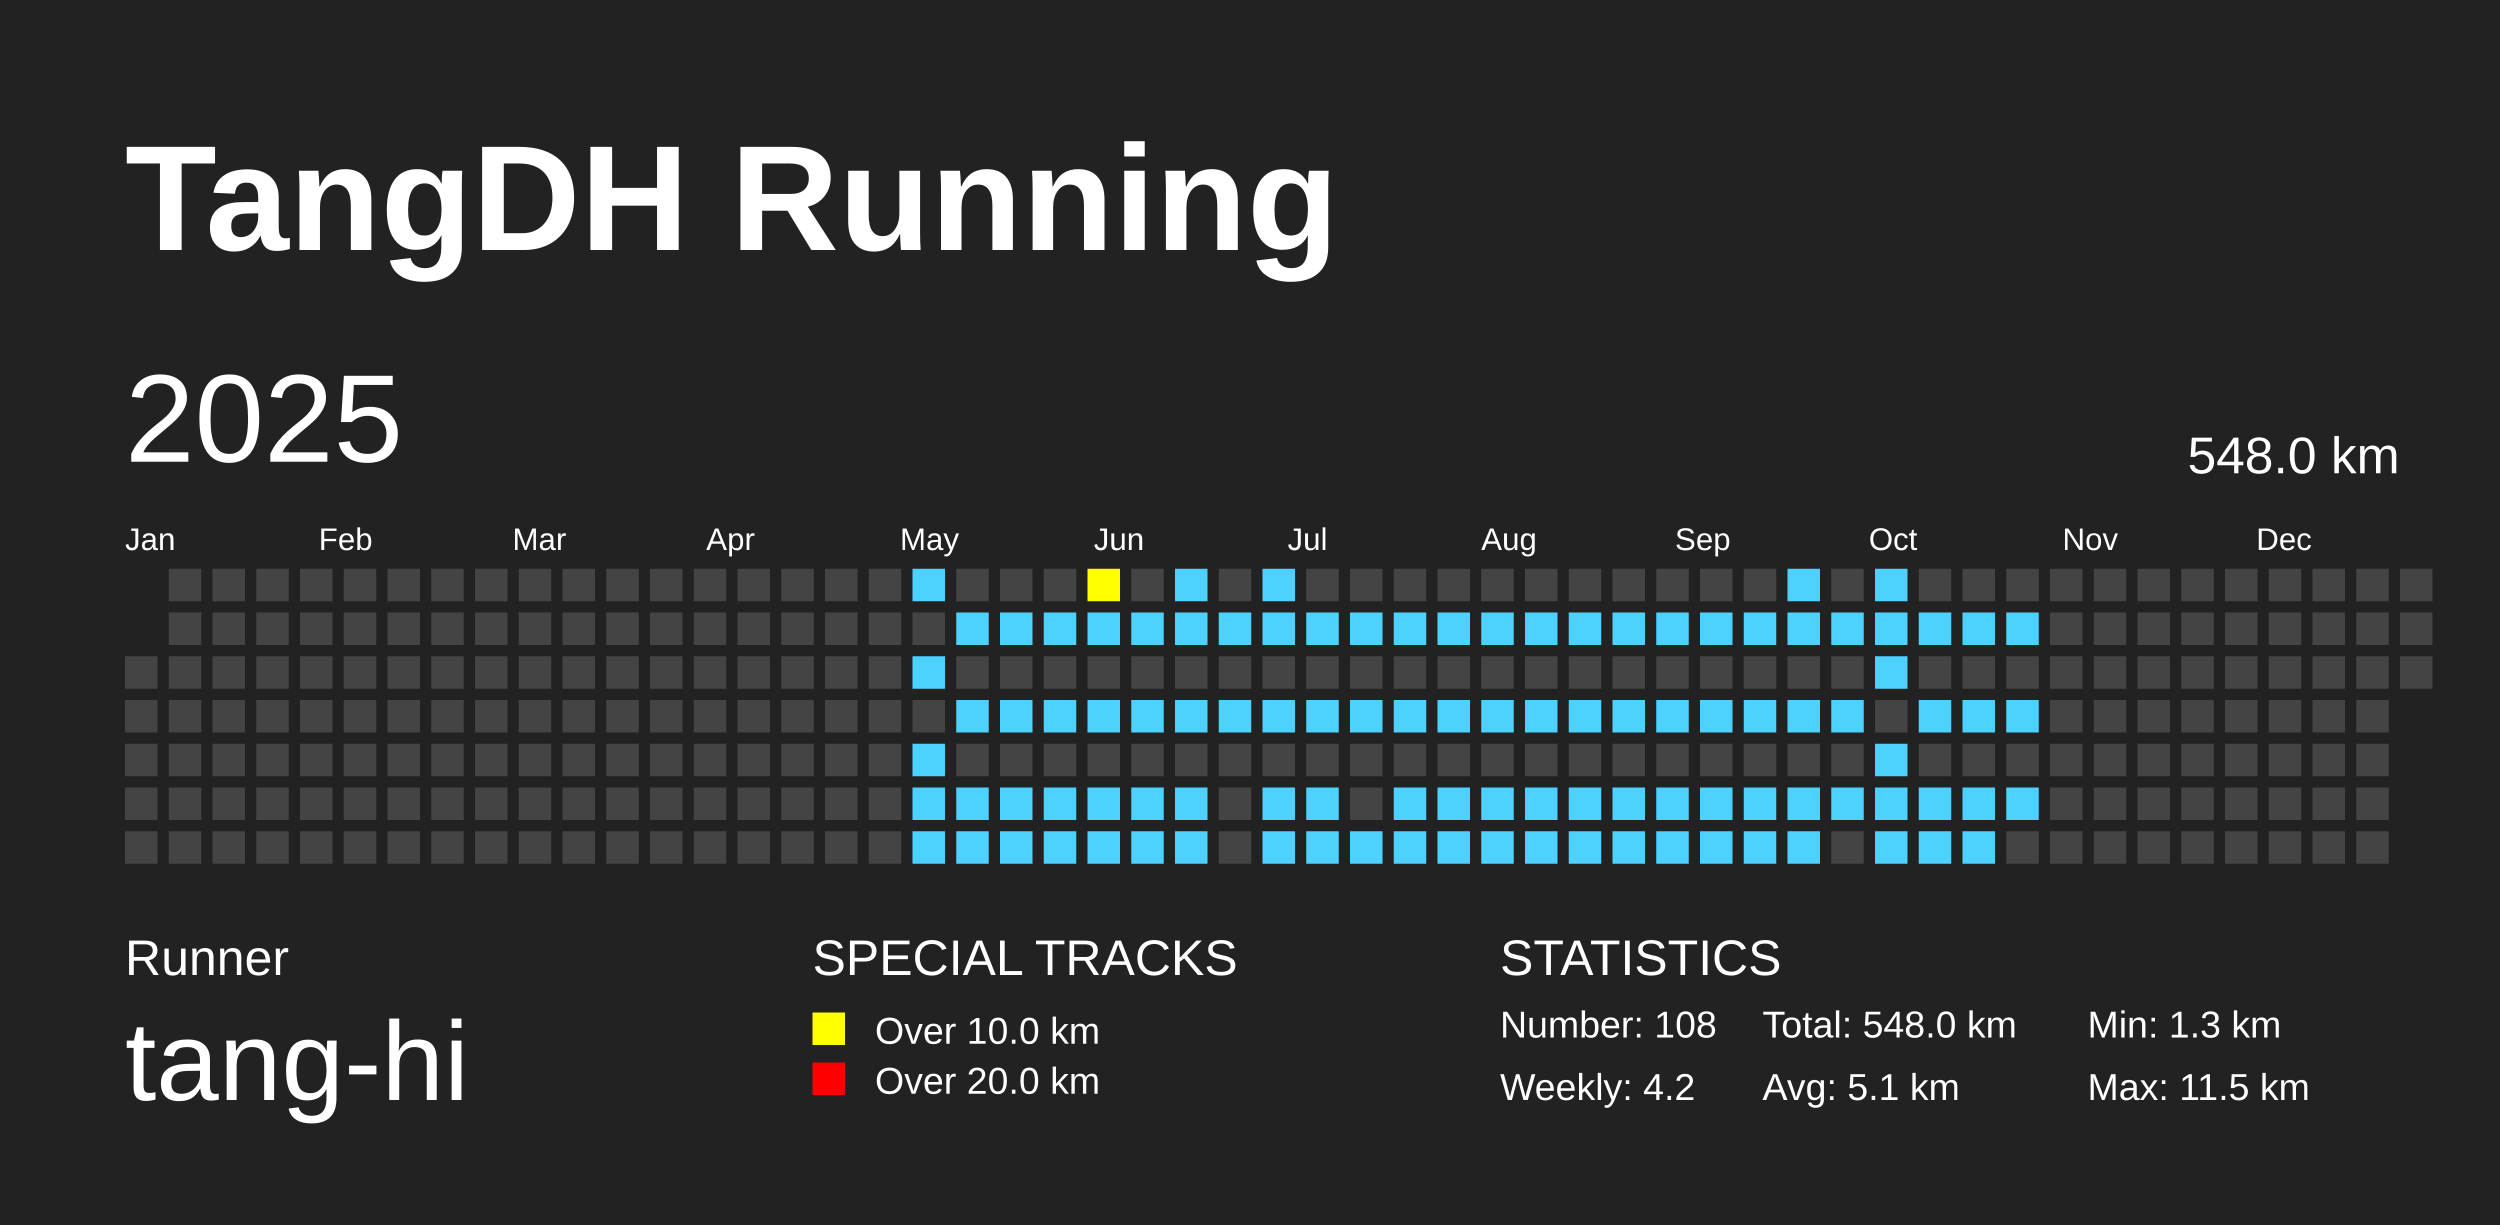
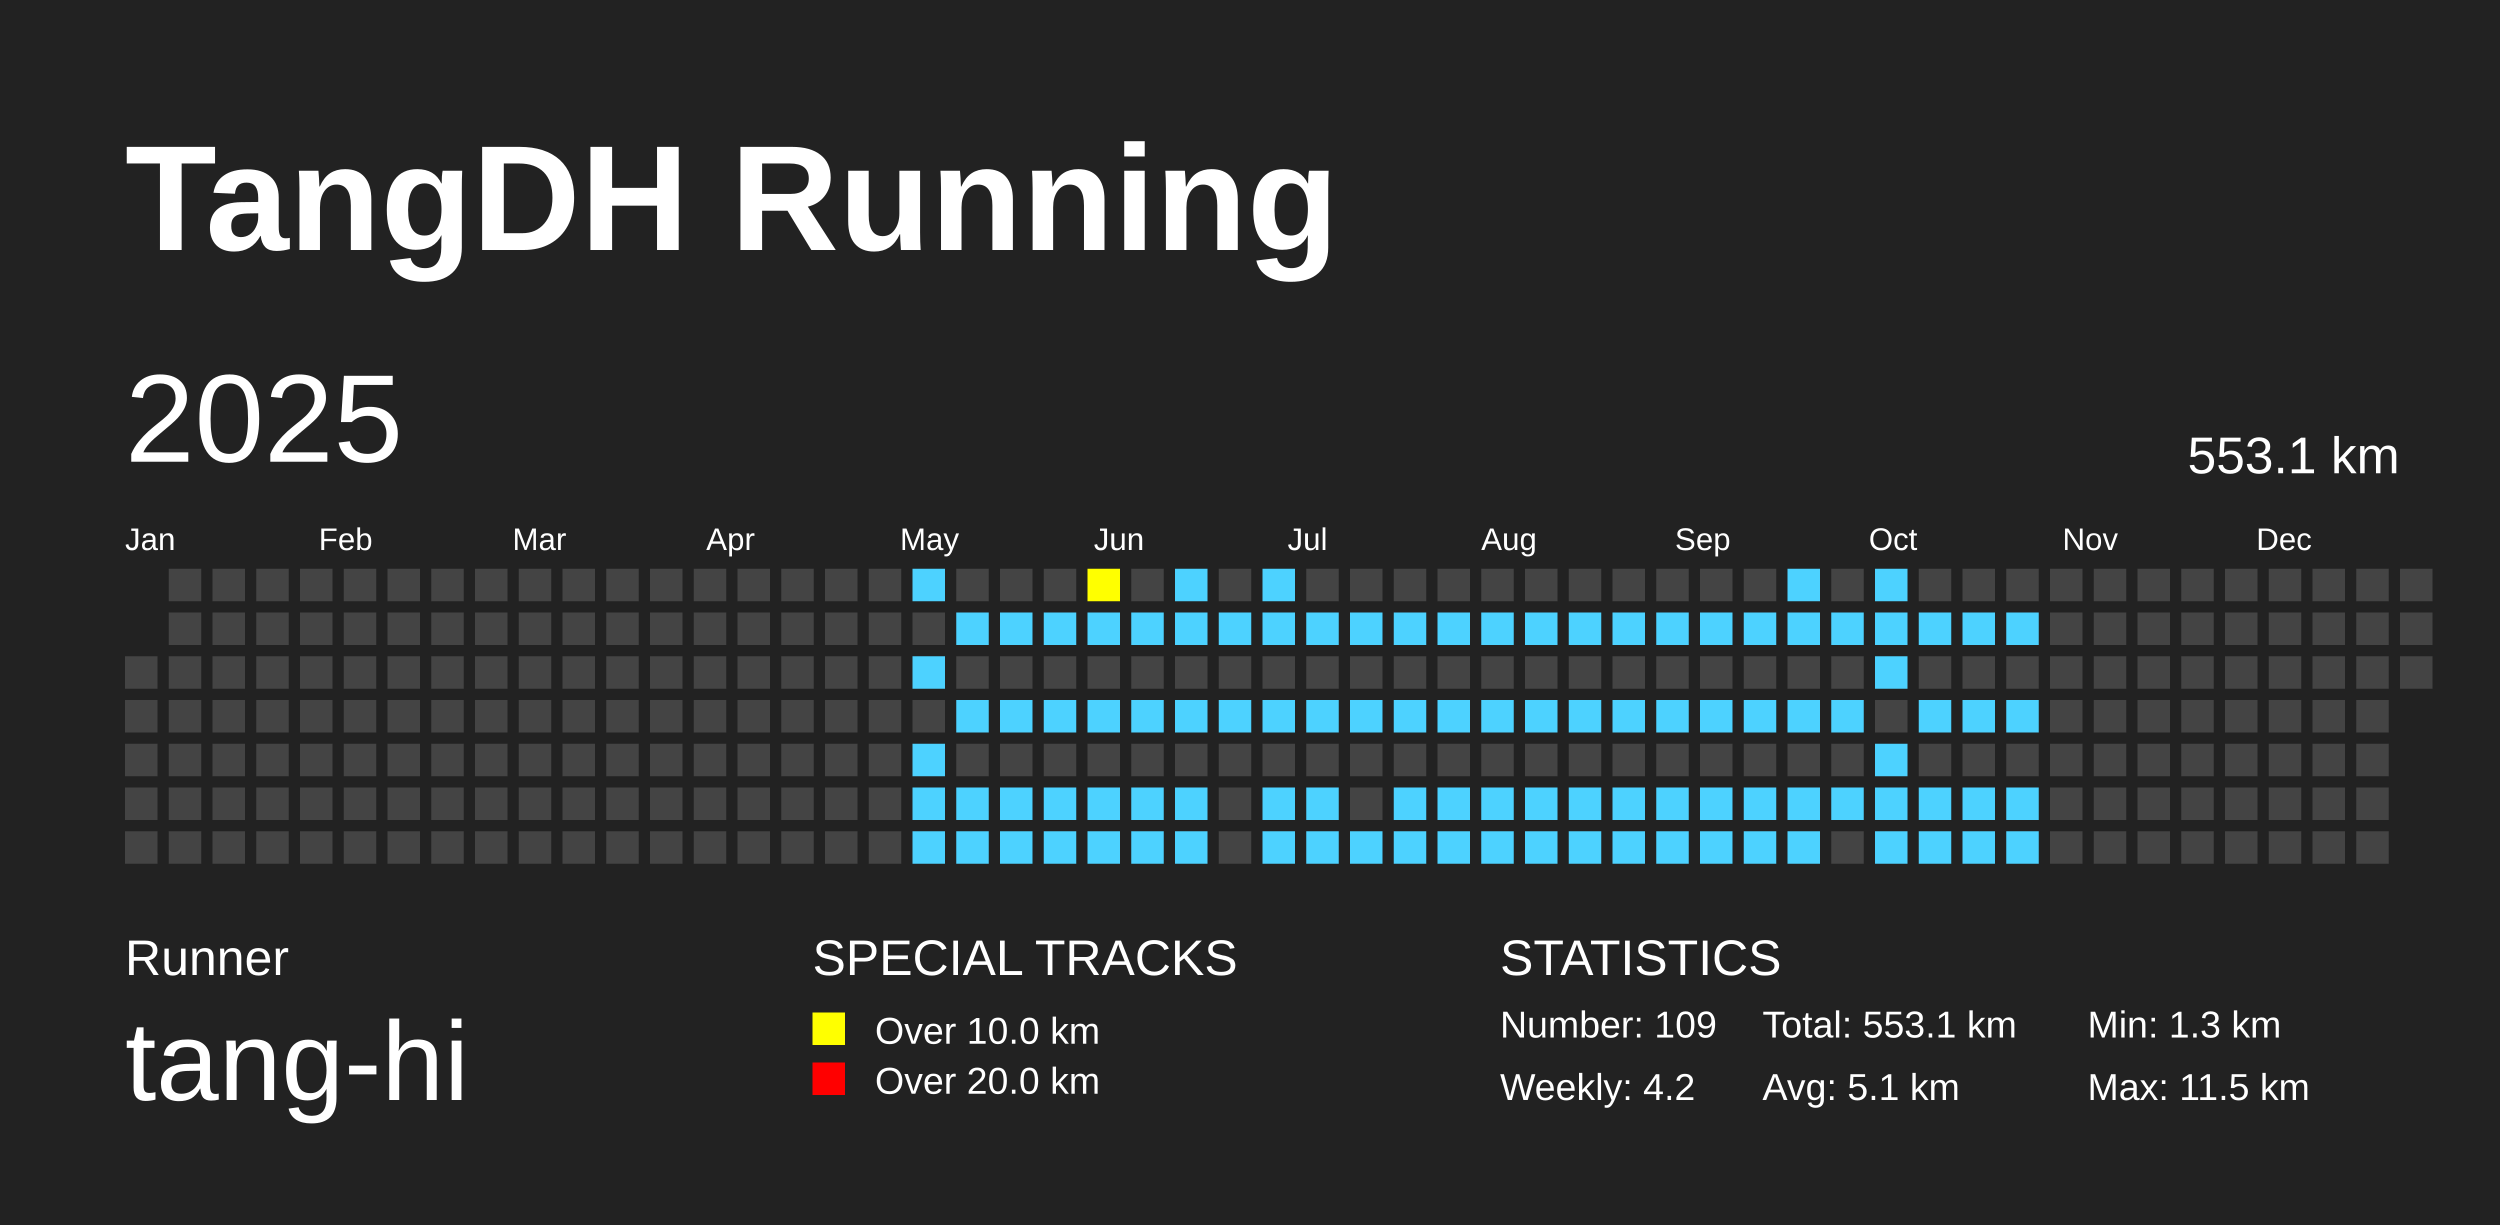
<svg xmlns="http://www.w3.org/2000/svg" baseProfile="full" height="98mm" version="1.1" viewBox="0,0,200,98" width="200mm">
  <defs />
  <rect fill="#222222" height="98" width="200" x="0" y="0" />
  <text fill="#FFFFFF" style="font-size:12px; font-family:Arial; font-weight:bold;" x="10" y="20">TangDH Running</text>
  <text fill="#FFFFFF" style="font-size:4px; font-family:Arial" x="10" y="78">Runner</text>
  <text fill="#FFFFFF" style="font-size:9px; font-family:Arial" x="10" y="88">tang-hi</text>
  <text fill="#FFFFFF" style="font-size:4px; font-family:Arial" x="65" y="78">SPECIAL TRACKS</text>
  <rect fill="yellow" height="2.6" width="2.6" x="65" y="81" />
  <text fill="#FFFFFF" style="font-size:3px; font-family:Arial" x="70" y="83.5">Over 10.0 km</text>
  <rect fill="red" height="2.6" width="2.6" x="65" y="85" />
  <text fill="#FFFFFF" style="font-size:3px; font-family:Arial" x="70" y="87.5">Over 20.0 km</text>
  <text fill="#FFFFFF" style="font-size:4px; font-family:Arial" x="120" y="78">STATISTICS</text>
-   <text fill="#FFFFFF" style="font-size:3px; font-family:Arial" x="120" y="83">Number: 108</text>
+   <text fill="#FFFFFF" style="font-size:3px; font-family:Arial" x="120" y="83">Number: 109</text>
  <text fill="#FFFFFF" style="font-size:3px; font-family:Arial" x="120" y="88">Weekly: 4.2</text>
-   <text fill="#FFFFFF" style="font-size:3px; font-family:Arial" x="141" y="83">Total: 548.0 km</text>
+   <text fill="#FFFFFF" style="font-size:3px; font-family:Arial" x="141" y="83">Total: 553.1 km</text>
  <text fill="#FFFFFF" style="font-size:3px; font-family:Arial" x="141" y="88">Avg: 5.1 km</text>
  <text fill="#FFFFFF" style="font-size:3px; font-family:Arial" x="167" y="83">Min: 1.3 km</text>
  <text fill="#FFFFFF" style="font-size:3px; font-family:Arial" x="167" y="88">Max: 11.5 km</text>
  <text dominant-baseline="hanging" fill="#FFFFFF" style="font-size:10.0px; font-family:Arial;" x="10" y="30">2025</text>
-   <text dominant-baseline="hanging" fill="#FFFFFF" style="font-size:4.125px; font-family:Arial;" x="175" y="35">548.0 km</text>
+   <text dominant-baseline="hanging" fill="#FFFFFF" style="font-size:4.125px; font-family:Arial;" x="175" y="35">553.1 km</text>
  <text fill="#FFFFFF" style="font-size:2.5px; font-family:Arial" x="10.0" y="44">Jan</text>
  <text fill="#FFFFFF" style="font-size:2.5px; font-family:Arial" x="25.5" y="44">Feb</text>
  <text fill="#FFFFFF" style="font-size:2.5px; font-family:Arial" x="41.0" y="44">Mar</text>
  <text fill="#FFFFFF" style="font-size:2.5px; font-family:Arial" x="56.5" y="44">Apr</text>
  <text fill="#FFFFFF" style="font-size:2.5px; font-family:Arial" x="72.0" y="44">May</text>
  <text fill="#FFFFFF" style="font-size:2.5px; font-family:Arial" x="87.5" y="44">Jun</text>
  <text fill="#FFFFFF" style="font-size:2.5px; font-family:Arial" x="103.0" y="44">Jul</text>
  <text fill="#FFFFFF" style="font-size:2.5px; font-family:Arial" x="118.5" y="44">Aug</text>
  <text fill="#FFFFFF" style="font-size:2.5px; font-family:Arial" x="134.0" y="44">Sep</text>
  <text fill="#FFFFFF" style="font-size:2.5px; font-family:Arial" x="149.5" y="44">Oct</text>
  <text fill="#FFFFFF" style="font-size:2.5px; font-family:Arial" x="165.0" y="44">Nov</text>
  <text fill="#FFFFFF" style="font-size:2.5px; font-family:Arial" x="180.5" y="44">Dec</text>
  <rect fill="#444444" height="2.6" width="2.6" x="10.0" y="52.5" />
  <rect fill="#444444" height="2.6" width="2.6" x="10.0" y="56.0" />
  <rect fill="#444444" height="2.6" width="2.6" x="10.0" y="59.5" />
  <rect fill="#444444" height="2.6" width="2.6" x="10.0" y="63.0" />
  <rect fill="#444444" height="2.6" width="2.6" x="10.0" y="66.5" />
  <rect fill="#444444" height="2.6" width="2.6" x="13.5" y="45.5" />
  <rect fill="#444444" height="2.6" width="2.6" x="13.5" y="49.0" />
  <rect fill="#444444" height="2.6" width="2.6" x="13.5" y="52.5" />
  <rect fill="#444444" height="2.6" width="2.6" x="13.5" y="56.0" />
  <rect fill="#444444" height="2.6" width="2.6" x="13.5" y="59.5" />
  <rect fill="#444444" height="2.6" width="2.6" x="13.5" y="63.0" />
  <rect fill="#444444" height="2.6" width="2.6" x="13.5" y="66.5" />
  <rect fill="#444444" height="2.6" width="2.6" x="17.0" y="45.5" />
  <rect fill="#444444" height="2.6" width="2.6" x="17.0" y="49.0" />
  <rect fill="#444444" height="2.6" width="2.6" x="17.0" y="52.5" />
  <rect fill="#444444" height="2.6" width="2.6" x="17.0" y="56.0" />
  <rect fill="#444444" height="2.6" width="2.6" x="17.0" y="59.5" />
  <rect fill="#444444" height="2.6" width="2.6" x="17.0" y="63.0" />
  <rect fill="#444444" height="2.6" width="2.6" x="17.0" y="66.5" />
  <rect fill="#444444" height="2.6" width="2.6" x="20.5" y="45.5" />
  <rect fill="#444444" height="2.6" width="2.6" x="20.5" y="49.0" />
  <rect fill="#444444" height="2.6" width="2.6" x="20.5" y="52.5" />
  <rect fill="#444444" height="2.6" width="2.6" x="20.5" y="56.0" />
  <rect fill="#444444" height="2.6" width="2.6" x="20.5" y="59.5" />
  <rect fill="#444444" height="2.6" width="2.6" x="20.5" y="63.0" />
  <rect fill="#444444" height="2.6" width="2.6" x="20.5" y="66.5" />
  <rect fill="#444444" height="2.6" width="2.6" x="24.0" y="45.5" />
  <rect fill="#444444" height="2.6" width="2.6" x="24.0" y="49.0" />
  <rect fill="#444444" height="2.6" width="2.6" x="24.0" y="52.5" />
  <rect fill="#444444" height="2.6" width="2.6" x="24.0" y="56.0" />
  <rect fill="#444444" height="2.6" width="2.6" x="24.0" y="59.5" />
  <rect fill="#444444" height="2.6" width="2.6" x="24.0" y="63.0" />
  <rect fill="#444444" height="2.6" width="2.6" x="24.0" y="66.5" />
  <rect fill="#444444" height="2.6" width="2.6" x="27.5" y="45.5" />
  <rect fill="#444444" height="2.6" width="2.6" x="27.5" y="49.0" />
  <rect fill="#444444" height="2.6" width="2.6" x="27.5" y="52.5" />
  <rect fill="#444444" height="2.6" width="2.6" x="27.5" y="56.0" />
  <rect fill="#444444" height="2.6" width="2.6" x="27.5" y="59.5" />
  <rect fill="#444444" height="2.6" width="2.6" x="27.5" y="63.0" />
  <rect fill="#444444" height="2.6" width="2.6" x="27.5" y="66.5" />
  <rect fill="#444444" height="2.6" width="2.6" x="31.0" y="45.5" />
  <rect fill="#444444" height="2.6" width="2.6" x="31.0" y="49.0" />
  <rect fill="#444444" height="2.6" width="2.6" x="31.0" y="52.5" />
  <rect fill="#444444" height="2.6" width="2.6" x="31.0" y="56.0" />
  <rect fill="#444444" height="2.6" width="2.6" x="31.0" y="59.5" />
  <rect fill="#444444" height="2.6" width="2.6" x="31.0" y="63.0" />
  <rect fill="#444444" height="2.6" width="2.6" x="31.0" y="66.5" />
  <rect fill="#444444" height="2.6" width="2.6" x="34.5" y="45.5" />
  <rect fill="#444444" height="2.6" width="2.6" x="34.5" y="49.0" />
  <rect fill="#444444" height="2.6" width="2.6" x="34.5" y="52.5" />
  <rect fill="#444444" height="2.6" width="2.6" x="34.5" y="56.0" />
  <rect fill="#444444" height="2.6" width="2.6" x="34.5" y="59.5" />
  <rect fill="#444444" height="2.6" width="2.6" x="34.5" y="63.0" />
  <rect fill="#444444" height="2.6" width="2.6" x="34.5" y="66.5" />
  <rect fill="#444444" height="2.6" width="2.6" x="38.0" y="45.5" />
  <rect fill="#444444" height="2.6" width="2.6" x="38.0" y="49.0" />
  <rect fill="#444444" height="2.6" width="2.6" x="38.0" y="52.5" />
  <rect fill="#444444" height="2.6" width="2.6" x="38.0" y="56.0" />
  <rect fill="#444444" height="2.6" width="2.6" x="38.0" y="59.5" />
  <rect fill="#444444" height="2.6" width="2.6" x="38.0" y="63.0" />
  <rect fill="#444444" height="2.6" width="2.6" x="38.0" y="66.5" />
  <rect fill="#444444" height="2.6" width="2.6" x="41.5" y="45.5" />
  <rect fill="#444444" height="2.6" width="2.6" x="41.5" y="49.0" />
  <rect fill="#444444" height="2.6" width="2.6" x="41.5" y="52.5" />
  <rect fill="#444444" height="2.6" width="2.6" x="41.5" y="56.0" />
  <rect fill="#444444" height="2.6" width="2.6" x="41.5" y="59.5" />
  <rect fill="#444444" height="2.6" width="2.6" x="41.5" y="63.0" />
  <rect fill="#444444" height="2.6" width="2.6" x="41.5" y="66.5" />
  <rect fill="#444444" height="2.6" width="2.6" x="45.0" y="45.5" />
  <rect fill="#444444" height="2.6" width="2.6" x="45.0" y="49.0" />
  <rect fill="#444444" height="2.6" width="2.6" x="45.0" y="52.5" />
  <rect fill="#444444" height="2.6" width="2.6" x="45.0" y="56.0" />
  <rect fill="#444444" height="2.6" width="2.6" x="45.0" y="59.5" />
  <rect fill="#444444" height="2.6" width="2.6" x="45.0" y="63.0" />
  <rect fill="#444444" height="2.6" width="2.6" x="45.0" y="66.5" />
  <rect fill="#444444" height="2.6" width="2.6" x="48.5" y="45.5" />
  <rect fill="#444444" height="2.6" width="2.6" x="48.5" y="49.0" />
  <rect fill="#444444" height="2.6" width="2.6" x="48.5" y="52.5" />
  <rect fill="#444444" height="2.6" width="2.6" x="48.5" y="56.0" />
  <rect fill="#444444" height="2.6" width="2.6" x="48.5" y="59.5" />
  <rect fill="#444444" height="2.6" width="2.6" x="48.5" y="63.0" />
  <rect fill="#444444" height="2.6" width="2.6" x="48.5" y="66.5" />
  <rect fill="#444444" height="2.6" width="2.6" x="52.0" y="45.5" />
  <rect fill="#444444" height="2.6" width="2.6" x="52.0" y="49.0" />
  <rect fill="#444444" height="2.6" width="2.6" x="52.0" y="52.5" />
  <rect fill="#444444" height="2.6" width="2.6" x="52.0" y="56.0" />
  <rect fill="#444444" height="2.6" width="2.6" x="52.0" y="59.5" />
  <rect fill="#444444" height="2.6" width="2.6" x="52.0" y="63.0" />
  <rect fill="#444444" height="2.6" width="2.6" x="52.0" y="66.5" />
  <rect fill="#444444" height="2.6" width="2.6" x="55.5" y="45.5" />
  <rect fill="#444444" height="2.6" width="2.6" x="55.5" y="49.0" />
  <rect fill="#444444" height="2.6" width="2.6" x="55.5" y="52.5" />
  <rect fill="#444444" height="2.6" width="2.6" x="55.5" y="56.0" />
  <rect fill="#444444" height="2.6" width="2.6" x="55.5" y="59.5" />
  <rect fill="#444444" height="2.6" width="2.6" x="55.5" y="63.0" />
  <rect fill="#444444" height="2.6" width="2.6" x="55.5" y="66.5" />
  <rect fill="#444444" height="2.6" width="2.6" x="59.0" y="45.5" />
  <rect fill="#444444" height="2.6" width="2.6" x="59.0" y="49.0" />
  <rect fill="#444444" height="2.6" width="2.6" x="59.0" y="52.5" />
  <rect fill="#444444" height="2.6" width="2.6" x="59.0" y="56.0" />
  <rect fill="#444444" height="2.6" width="2.6" x="59.0" y="59.5" />
  <rect fill="#444444" height="2.6" width="2.6" x="59.0" y="63.0" />
  <rect fill="#444444" height="2.6" width="2.6" x="59.0" y="66.5" />
  <rect fill="#444444" height="2.6" width="2.6" x="62.5" y="45.5" />
  <rect fill="#444444" height="2.6" width="2.6" x="62.5" y="49.0" />
  <rect fill="#444444" height="2.6" width="2.6" x="62.5" y="52.5" />
  <rect fill="#444444" height="2.6" width="2.6" x="62.5" y="56.0" />
  <rect fill="#444444" height="2.6" width="2.6" x="62.5" y="59.5" />
  <rect fill="#444444" height="2.6" width="2.6" x="62.5" y="63.0" />
  <rect fill="#444444" height="2.6" width="2.6" x="62.5" y="66.5" />
  <rect fill="#444444" height="2.6" width="2.6" x="66.0" y="45.5" />
  <rect fill="#444444" height="2.6" width="2.6" x="66.0" y="49.0" />
  <rect fill="#444444" height="2.6" width="2.6" x="66.0" y="52.5" />
  <rect fill="#444444" height="2.6" width="2.6" x="66.0" y="56.0" />
  <rect fill="#444444" height="2.6" width="2.6" x="66.0" y="59.5" />
  <rect fill="#444444" height="2.6" width="2.6" x="66.0" y="63.0" />
  <rect fill="#444444" height="2.6" width="2.6" x="66.0" y="66.5" />
  <rect fill="#444444" height="2.6" width="2.6" x="69.5" y="45.5" />
  <rect fill="#444444" height="2.6" width="2.6" x="69.5" y="49.0" />
  <rect fill="#444444" height="2.6" width="2.6" x="69.5" y="52.5" />
  <rect fill="#444444" height="2.6" width="2.6" x="69.5" y="56.0" />
  <rect fill="#444444" height="2.6" width="2.6" x="69.5" y="59.5" />
  <rect fill="#444444" height="2.6" width="2.6" x="69.5" y="63.0" />
  <rect fill="#444444" height="2.6" width="2.6" x="69.5" y="66.5" />
  <rect fill="#4DD2FF" height="2.6" width="2.6" x="73.0" y="45.5" />
  <rect fill="#444444" height="2.6" width="2.6" x="73.0" y="49.0" />
  <rect fill="#4DD2FF" height="2.6" width="2.6" x="73.0" y="52.5" />
  <rect fill="#444444" height="2.6" width="2.6" x="73.0" y="56.0" />
  <rect fill="#4DD2FF" height="2.6" width="2.6" x="73.0" y="59.5" />
  <rect fill="#4DD2FF" height="2.6" width="2.6" x="73.0" y="63.0" />
  <rect fill="#4DD2FF" height="2.6" width="2.6" x="73.0" y="66.5" />
  <rect fill="#444444" height="2.6" width="2.6" x="76.5" y="45.5" />
  <rect fill="#4DD2FF" height="2.6" width="2.6" x="76.5" y="49.0" />
  <rect fill="#444444" height="2.6" width="2.6" x="76.5" y="52.5" />
  <rect fill="#4DD2FF" height="2.6" width="2.6" x="76.5" y="56.0" />
  <rect fill="#444444" height="2.6" width="2.6" x="76.5" y="59.5" />
  <rect fill="#4DD2FF" height="2.6" width="2.6" x="76.5" y="63.0" />
  <rect fill="#4DD2FF" height="2.6" width="2.6" x="76.5" y="66.5" />
  <rect fill="#444444" height="2.6" width="2.6" x="80.0" y="45.5" />
  <rect fill="#4DD2FF" height="2.6" width="2.6" x="80.0" y="49.0" />
  <rect fill="#444444" height="2.6" width="2.6" x="80.0" y="52.5" />
  <rect fill="#4DD2FF" height="2.6" width="2.6" x="80.0" y="56.0" />
  <rect fill="#444444" height="2.6" width="2.6" x="80.0" y="59.5" />
  <rect fill="#4DD2FF" height="2.6" width="2.6" x="80.0" y="63.0" />
  <rect fill="#4DD2FF" height="2.6" width="2.6" x="80.0" y="66.5" />
  <rect fill="#444444" height="2.6" width="2.6" x="83.5" y="45.5" />
  <rect fill="#4DD2FF" height="2.6" width="2.6" x="83.5" y="49.0" />
  <rect fill="#444444" height="2.6" width="2.6" x="83.5" y="52.5" />
  <rect fill="#4DD2FF" height="2.6" width="2.6" x="83.5" y="56.0" />
  <rect fill="#444444" height="2.6" width="2.6" x="83.5" y="59.5" />
  <rect fill="#4DD2FF" height="2.6" width="2.6" x="83.5" y="63.0" />
  <rect fill="#4DD2FF" height="2.6" width="2.6" x="83.5" y="66.5" />
  <rect fill="yellow" height="2.6" width="2.6" x="87.0" y="45.5" />
  <rect fill="#4DD2FF" height="2.6" width="2.6" x="87.0" y="49.0" />
  <rect fill="#444444" height="2.6" width="2.6" x="87.0" y="52.5" />
  <rect fill="#4DD2FF" height="2.6" width="2.6" x="87.0" y="56.0" />
  <rect fill="#444444" height="2.6" width="2.6" x="87.0" y="59.5" />
  <rect fill="#4DD2FF" height="2.6" width="2.6" x="87.0" y="63.0" />
  <rect fill="#4DD2FF" height="2.6" width="2.6" x="87.0" y="66.5" />
  <rect fill="#444444" height="2.6" width="2.6" x="90.5" y="45.5" />
  <rect fill="#4DD2FF" height="2.6" width="2.6" x="90.5" y="49.0" />
  <rect fill="#444444" height="2.6" width="2.6" x="90.5" y="52.5" />
  <rect fill="#4DD2FF" height="2.6" width="2.6" x="90.5" y="56.0" />
  <rect fill="#444444" height="2.6" width="2.6" x="90.5" y="59.5" />
  <rect fill="#4DD2FF" height="2.6" width="2.6" x="90.5" y="63.0" />
  <rect fill="#4DD2FF" height="2.6" width="2.6" x="90.5" y="66.5" />
  <rect fill="#4DD2FF" height="2.6" width="2.6" x="94.0" y="45.5" />
  <rect fill="#4DD2FF" height="2.6" width="2.6" x="94.0" y="49.0" />
  <rect fill="#444444" height="2.6" width="2.6" x="94.0" y="52.5" />
  <rect fill="#4DD2FF" height="2.6" width="2.6" x="94.0" y="56.0" />
  <rect fill="#444444" height="2.6" width="2.6" x="94.0" y="59.5" />
  <rect fill="#4DD2FF" height="2.6" width="2.6" x="94.0" y="63.0" />
  <rect fill="#4DD2FF" height="2.6" width="2.6" x="94.0" y="66.5" />
  <rect fill="#444444" height="2.6" width="2.6" x="97.5" y="45.5" />
  <rect fill="#4DD2FF" height="2.6" width="2.6" x="97.5" y="49.0" />
  <rect fill="#444444" height="2.6" width="2.6" x="97.5" y="52.5" />
  <rect fill="#4DD2FF" height="2.6" width="2.6" x="97.5" y="56.0" />
  <rect fill="#444444" height="2.6" width="2.6" x="97.5" y="59.5" />
  <rect fill="#444444" height="2.6" width="2.6" x="97.5" y="63.0" />
  <rect fill="#444444" height="2.6" width="2.6" x="97.5" y="66.5" />
  <rect fill="#4DD2FF" height="2.6" width="2.6" x="101.0" y="45.5" />
  <rect fill="#4DD2FF" height="2.6" width="2.6" x="101.0" y="49.0" />
  <rect fill="#444444" height="2.6" width="2.6" x="101.0" y="52.5" />
  <rect fill="#4DD2FF" height="2.6" width="2.6" x="101.0" y="56.0" />
  <rect fill="#444444" height="2.6" width="2.6" x="101.0" y="59.5" />
  <rect fill="#4DD2FF" height="2.6" width="2.6" x="101.0" y="63.0" />
  <rect fill="#4DD2FF" height="2.6" width="2.6" x="101.0" y="66.5" />
  <rect fill="#444444" height="2.6" width="2.6" x="104.5" y="45.5" />
  <rect fill="#4DD2FF" height="2.6" width="2.6" x="104.5" y="49.0" />
  <rect fill="#444444" height="2.6" width="2.6" x="104.5" y="52.5" />
  <rect fill="#4DD2FF" height="2.6" width="2.6" x="104.5" y="56.0" />
  <rect fill="#444444" height="2.6" width="2.6" x="104.5" y="59.5" />
  <rect fill="#4DD2FF" height="2.6" width="2.6" x="104.5" y="63.0" />
  <rect fill="#4DD2FF" height="2.6" width="2.6" x="104.5" y="66.5" />
  <rect fill="#444444" height="2.6" width="2.6" x="108.0" y="45.5" />
  <rect fill="#4DD2FF" height="2.6" width="2.6" x="108.0" y="49.0" />
  <rect fill="#444444" height="2.6" width="2.6" x="108.0" y="52.5" />
  <rect fill="#4DD2FF" height="2.6" width="2.6" x="108.0" y="56.0" />
  <rect fill="#444444" height="2.6" width="2.6" x="108.0" y="59.5" />
  <rect fill="#444444" height="2.6" width="2.6" x="108.0" y="63.0" />
  <rect fill="#4DD2FF" height="2.6" width="2.6" x="108.0" y="66.5" />
  <rect fill="#444444" height="2.6" width="2.6" x="111.5" y="45.5" />
  <rect fill="#4DD2FF" height="2.6" width="2.6" x="111.5" y="49.0" />
  <rect fill="#444444" height="2.6" width="2.6" x="111.5" y="52.5" />
  <rect fill="#4DD2FF" height="2.6" width="2.6" x="111.5" y="56.0" />
  <rect fill="#444444" height="2.6" width="2.6" x="111.5" y="59.5" />
  <rect fill="#4DD2FF" height="2.6" width="2.6" x="111.5" y="63.0" />
  <rect fill="#4DD2FF" height="2.6" width="2.6" x="111.5" y="66.5" />
  <rect fill="#444444" height="2.6" width="2.6" x="115.0" y="45.5" />
  <rect fill="#4DD2FF" height="2.6" width="2.6" x="115.0" y="49.0" />
  <rect fill="#444444" height="2.6" width="2.6" x="115.0" y="52.5" />
  <rect fill="#4DD2FF" height="2.6" width="2.6" x="115.0" y="56.0" />
  <rect fill="#444444" height="2.6" width="2.6" x="115.0" y="59.5" />
  <rect fill="#4DD2FF" height="2.6" width="2.6" x="115.0" y="63.0" />
  <rect fill="#4DD2FF" height="2.6" width="2.6" x="115.0" y="66.5" />
  <rect fill="#444444" height="2.6" width="2.6" x="118.5" y="45.5" />
  <rect fill="#4DD2FF" height="2.6" width="2.6" x="118.5" y="49.0" />
  <rect fill="#444444" height="2.6" width="2.6" x="118.5" y="52.5" />
  <rect fill="#4DD2FF" height="2.6" width="2.6" x="118.5" y="56.0" />
  <rect fill="#444444" height="2.6" width="2.6" x="118.5" y="59.5" />
  <rect fill="#4DD2FF" height="2.6" width="2.6" x="118.5" y="63.0" />
  <rect fill="#4DD2FF" height="2.6" width="2.6" x="118.5" y="66.5" />
  <rect fill="#444444" height="2.6" width="2.6" x="122.0" y="45.5" />
  <rect fill="#4DD2FF" height="2.6" width="2.6" x="122.0" y="49.0" />
  <rect fill="#444444" height="2.6" width="2.6" x="122.0" y="52.5" />
  <rect fill="#4DD2FF" height="2.6" width="2.6" x="122.0" y="56.0" />
  <rect fill="#444444" height="2.6" width="2.6" x="122.0" y="59.5" />
  <rect fill="#4DD2FF" height="2.6" width="2.6" x="122.0" y="63.0" />
  <rect fill="#4DD2FF" height="2.6" width="2.6" x="122.0" y="66.5" />
  <rect fill="#444444" height="2.6" width="2.6" x="125.5" y="45.5" />
  <rect fill="#4DD2FF" height="2.6" width="2.6" x="125.5" y="49.0" />
  <rect fill="#444444" height="2.6" width="2.6" x="125.5" y="52.5" />
  <rect fill="#4DD2FF" height="2.6" width="2.6" x="125.5" y="56.0" />
  <rect fill="#444444" height="2.6" width="2.6" x="125.5" y="59.5" />
  <rect fill="#4DD2FF" height="2.6" width="2.6" x="125.5" y="63.0" />
  <rect fill="#4DD2FF" height="2.6" width="2.6" x="125.5" y="66.5" />
  <rect fill="#444444" height="2.6" width="2.6" x="129.0" y="45.5" />
  <rect fill="#4DD2FF" height="2.6" width="2.6" x="129.0" y="49.0" />
  <rect fill="#444444" height="2.6" width="2.6" x="129.0" y="52.5" />
  <rect fill="#4DD2FF" height="2.6" width="2.6" x="129.0" y="56.0" />
  <rect fill="#444444" height="2.6" width="2.6" x="129.0" y="59.5" />
  <rect fill="#4DD2FF" height="2.6" width="2.6" x="129.0" y="63.0" />
  <rect fill="#4DD2FF" height="2.6" width="2.6" x="129.0" y="66.5" />
  <rect fill="#444444" height="2.6" width="2.6" x="132.5" y="45.5" />
  <rect fill="#4DD2FF" height="2.6" width="2.6" x="132.5" y="49.0" />
  <rect fill="#444444" height="2.6" width="2.6" x="132.5" y="52.5" />
  <rect fill="#4DD2FF" height="2.6" width="2.6" x="132.5" y="56.0" />
  <rect fill="#444444" height="2.6" width="2.6" x="132.5" y="59.5" />
  <rect fill="#4DD2FF" height="2.6" width="2.6" x="132.5" y="63.0" />
  <rect fill="#4DD2FF" height="2.6" width="2.6" x="132.5" y="66.5" />
  <rect fill="#444444" height="2.6" width="2.6" x="136.0" y="45.5" />
  <rect fill="#4DD2FF" height="2.6" width="2.6" x="136.0" y="49.0" />
  <rect fill="#444444" height="2.6" width="2.6" x="136.0" y="52.5" />
  <rect fill="#4DD2FF" height="2.6" width="2.6" x="136.0" y="56.0" />
  <rect fill="#444444" height="2.6" width="2.6" x="136.0" y="59.5" />
  <rect fill="#4DD2FF" height="2.6" width="2.6" x="136.0" y="63.0" />
  <rect fill="#4DD2FF" height="2.6" width="2.6" x="136.0" y="66.5" />
  <rect fill="#444444" height="2.6" width="2.6" x="139.5" y="45.5" />
  <rect fill="#4DD2FF" height="2.6" width="2.6" x="139.5" y="49.0" />
  <rect fill="#444444" height="2.6" width="2.6" x="139.5" y="52.5" />
  <rect fill="#4DD2FF" height="2.6" width="2.6" x="139.5" y="56.0" />
  <rect fill="#444444" height="2.6" width="2.6" x="139.5" y="59.5" />
  <rect fill="#4DD2FF" height="2.6" width="2.6" x="139.5" y="63.0" />
  <rect fill="#4DD2FF" height="2.6" width="2.6" x="139.5" y="66.5" />
  <rect fill="#4DD2FF" height="2.6" width="2.6" x="143.0" y="45.5" />
  <rect fill="#4DD2FF" height="2.6" width="2.6" x="143.0" y="49.0" />
  <rect fill="#444444" height="2.6" width="2.6" x="143.0" y="52.5" />
  <rect fill="#4DD2FF" height="2.6" width="2.6" x="143.0" y="56.0" />
  <rect fill="#444444" height="2.6" width="2.6" x="143.0" y="59.5" />
  <rect fill="#4DD2FF" height="2.6" width="2.6" x="143.0" y="63.0" />
  <rect fill="#4DD2FF" height="2.6" width="2.6" x="143.0" y="66.5" />
  <rect fill="#444444" height="2.6" width="2.6" x="146.5" y="45.5" />
  <rect fill="#4DD2FF" height="2.6" width="2.6" x="146.5" y="49.0" />
  <rect fill="#444444" height="2.6" width="2.6" x="146.5" y="52.5" />
  <rect fill="#4DD2FF" height="2.6" width="2.6" x="146.5" y="56.0" />
  <rect fill="#444444" height="2.6" width="2.6" x="146.5" y="59.5" />
  <rect fill="#4DD2FF" height="2.6" width="2.6" x="146.5" y="63.0" />
  <rect fill="#444444" height="2.6" width="2.6" x="146.5" y="66.5" />
  <rect fill="#4DD2FF" height="2.6" width="2.6" x="150.0" y="45.5" />
  <rect fill="#4DD2FF" height="2.6" width="2.6" x="150.0" y="49.0" />
  <rect fill="#4DD2FF" height="2.6" width="2.6" x="150.0" y="52.5" />
  <rect fill="#444444" height="2.6" width="2.6" x="150.0" y="56.0" />
  <rect fill="#4DD2FF" height="2.6" width="2.6" x="150.0" y="59.5" />
  <rect fill="#4DD2FF" height="2.6" width="2.6" x="150.0" y="63.0" />
  <rect fill="#4DD2FF" height="2.6" width="2.6" x="150.0" y="66.5" />
  <rect fill="#444444" height="2.6" width="2.6" x="153.5" y="45.5" />
  <rect fill="#4DD2FF" height="2.6" width="2.6" x="153.5" y="49.0" />
  <rect fill="#444444" height="2.6" width="2.6" x="153.5" y="52.5" />
  <rect fill="#4DD2FF" height="2.6" width="2.6" x="153.5" y="56.0" />
  <rect fill="#444444" height="2.6" width="2.6" x="153.5" y="59.5" />
  <rect fill="#4DD2FF" height="2.6" width="2.6" x="153.5" y="63.0" />
  <rect fill="#4DD2FF" height="2.6" width="2.6" x="153.5" y="66.5" />
  <rect fill="#444444" height="2.6" width="2.6" x="157.0" y="45.5" />
  <rect fill="#4DD2FF" height="2.6" width="2.6" x="157.0" y="49.0" />
  <rect fill="#444444" height="2.6" width="2.6" x="157.0" y="52.5" />
  <rect fill="#4DD2FF" height="2.6" width="2.6" x="157.0" y="56.0" />
  <rect fill="#444444" height="2.6" width="2.6" x="157.0" y="59.5" />
  <rect fill="#4DD2FF" height="2.6" width="2.6" x="157.0" y="63.0" />
  <rect fill="#4DD2FF" height="2.6" width="2.6" x="157.0" y="66.5" />
  <rect fill="#444444" height="2.6" width="2.6" x="160.5" y="45.5" />
  <rect fill="#4DD2FF" height="2.6" width="2.6" x="160.5" y="49.0" />
  <rect fill="#444444" height="2.6" width="2.6" x="160.5" y="52.5" />
  <rect fill="#4DD2FF" height="2.6" width="2.6" x="160.5" y="56.0" />
  <rect fill="#444444" height="2.6" width="2.6" x="160.5" y="59.5" />
  <rect fill="#4DD2FF" height="2.6" width="2.6" x="160.5" y="63.0" />
-   <rect fill="#444444" height="2.6" width="2.6" x="160.5" y="66.5" />
+   <rect fill="#4DD2FF" height="2.6" width="2.6" x="160.5" y="66.5" />
  <rect fill="#444444" height="2.6" width="2.6" x="164.0" y="45.5" />
  <rect fill="#444444" height="2.6" width="2.6" x="164.0" y="49.0" />
  <rect fill="#444444" height="2.6" width="2.6" x="164.0" y="52.5" />
  <rect fill="#444444" height="2.6" width="2.6" x="164.0" y="56.0" />
  <rect fill="#444444" height="2.6" width="2.6" x="164.0" y="59.5" />
  <rect fill="#444444" height="2.6" width="2.6" x="164.0" y="63.0" />
  <rect fill="#444444" height="2.6" width="2.6" x="164.0" y="66.5" />
  <rect fill="#444444" height="2.6" width="2.6" x="167.5" y="45.5" />
  <rect fill="#444444" height="2.6" width="2.6" x="167.5" y="49.0" />
  <rect fill="#444444" height="2.6" width="2.6" x="167.5" y="52.5" />
  <rect fill="#444444" height="2.6" width="2.6" x="167.5" y="56.0" />
  <rect fill="#444444" height="2.6" width="2.6" x="167.5" y="59.5" />
  <rect fill="#444444" height="2.6" width="2.6" x="167.5" y="63.0" />
  <rect fill="#444444" height="2.6" width="2.6" x="167.5" y="66.5" />
  <rect fill="#444444" height="2.6" width="2.6" x="171.0" y="45.5" />
  <rect fill="#444444" height="2.6" width="2.6" x="171.0" y="49.0" />
  <rect fill="#444444" height="2.6" width="2.6" x="171.0" y="52.5" />
  <rect fill="#444444" height="2.6" width="2.6" x="171.0" y="56.0" />
  <rect fill="#444444" height="2.6" width="2.6" x="171.0" y="59.5" />
  <rect fill="#444444" height="2.6" width="2.6" x="171.0" y="63.0" />
  <rect fill="#444444" height="2.6" width="2.6" x="171.0" y="66.5" />
  <rect fill="#444444" height="2.6" width="2.6" x="174.5" y="45.5" />
  <rect fill="#444444" height="2.6" width="2.6" x="174.5" y="49.0" />
  <rect fill="#444444" height="2.6" width="2.6" x="174.5" y="52.5" />
  <rect fill="#444444" height="2.6" width="2.6" x="174.5" y="56.0" />
  <rect fill="#444444" height="2.6" width="2.6" x="174.5" y="59.5" />
  <rect fill="#444444" height="2.6" width="2.6" x="174.5" y="63.0" />
  <rect fill="#444444" height="2.6" width="2.6" x="174.5" y="66.5" />
  <rect fill="#444444" height="2.6" width="2.6" x="178.0" y="45.5" />
  <rect fill="#444444" height="2.6" width="2.6" x="178.0" y="49.0" />
  <rect fill="#444444" height="2.6" width="2.6" x="178.0" y="52.5" />
  <rect fill="#444444" height="2.6" width="2.6" x="178.0" y="56.0" />
  <rect fill="#444444" height="2.6" width="2.6" x="178.0" y="59.5" />
  <rect fill="#444444" height="2.6" width="2.6" x="178.0" y="63.0" />
  <rect fill="#444444" height="2.6" width="2.6" x="178.0" y="66.5" />
  <rect fill="#444444" height="2.6" width="2.6" x="181.5" y="45.5" />
  <rect fill="#444444" height="2.6" width="2.6" x="181.5" y="49.0" />
  <rect fill="#444444" height="2.6" width="2.6" x="181.5" y="52.5" />
  <rect fill="#444444" height="2.6" width="2.6" x="181.5" y="56.0" />
  <rect fill="#444444" height="2.6" width="2.6" x="181.5" y="59.5" />
  <rect fill="#444444" height="2.6" width="2.6" x="181.5" y="63.0" />
  <rect fill="#444444" height="2.6" width="2.6" x="181.5" y="66.5" />
  <rect fill="#444444" height="2.6" width="2.6" x="185.0" y="45.5" />
  <rect fill="#444444" height="2.6" width="2.6" x="185.0" y="49.0" />
  <rect fill="#444444" height="2.6" width="2.6" x="185.0" y="52.5" />
  <rect fill="#444444" height="2.6" width="2.6" x="185.0" y="56.0" />
  <rect fill="#444444" height="2.6" width="2.6" x="185.0" y="59.5" />
  <rect fill="#444444" height="2.6" width="2.6" x="185.0" y="63.0" />
  <rect fill="#444444" height="2.6" width="2.6" x="185.0" y="66.5" />
  <rect fill="#444444" height="2.6" width="2.6" x="188.5" y="45.5" />
  <rect fill="#444444" height="2.6" width="2.6" x="188.5" y="49.0" />
  <rect fill="#444444" height="2.6" width="2.6" x="188.5" y="52.5" />
  <rect fill="#444444" height="2.6" width="2.6" x="188.5" y="56.0" />
  <rect fill="#444444" height="2.6" width="2.6" x="188.5" y="59.5" />
  <rect fill="#444444" height="2.6" width="2.6" x="188.5" y="63.0" />
  <rect fill="#444444" height="2.6" width="2.6" x="188.5" y="66.5" />
  <rect fill="#444444" height="2.6" width="2.6" x="192.0" y="45.5" />
  <rect fill="#444444" height="2.6" width="2.6" x="192.0" y="49.0" />
  <rect fill="#444444" height="2.6" width="2.6" x="192.0" y="52.5" />
</svg>
